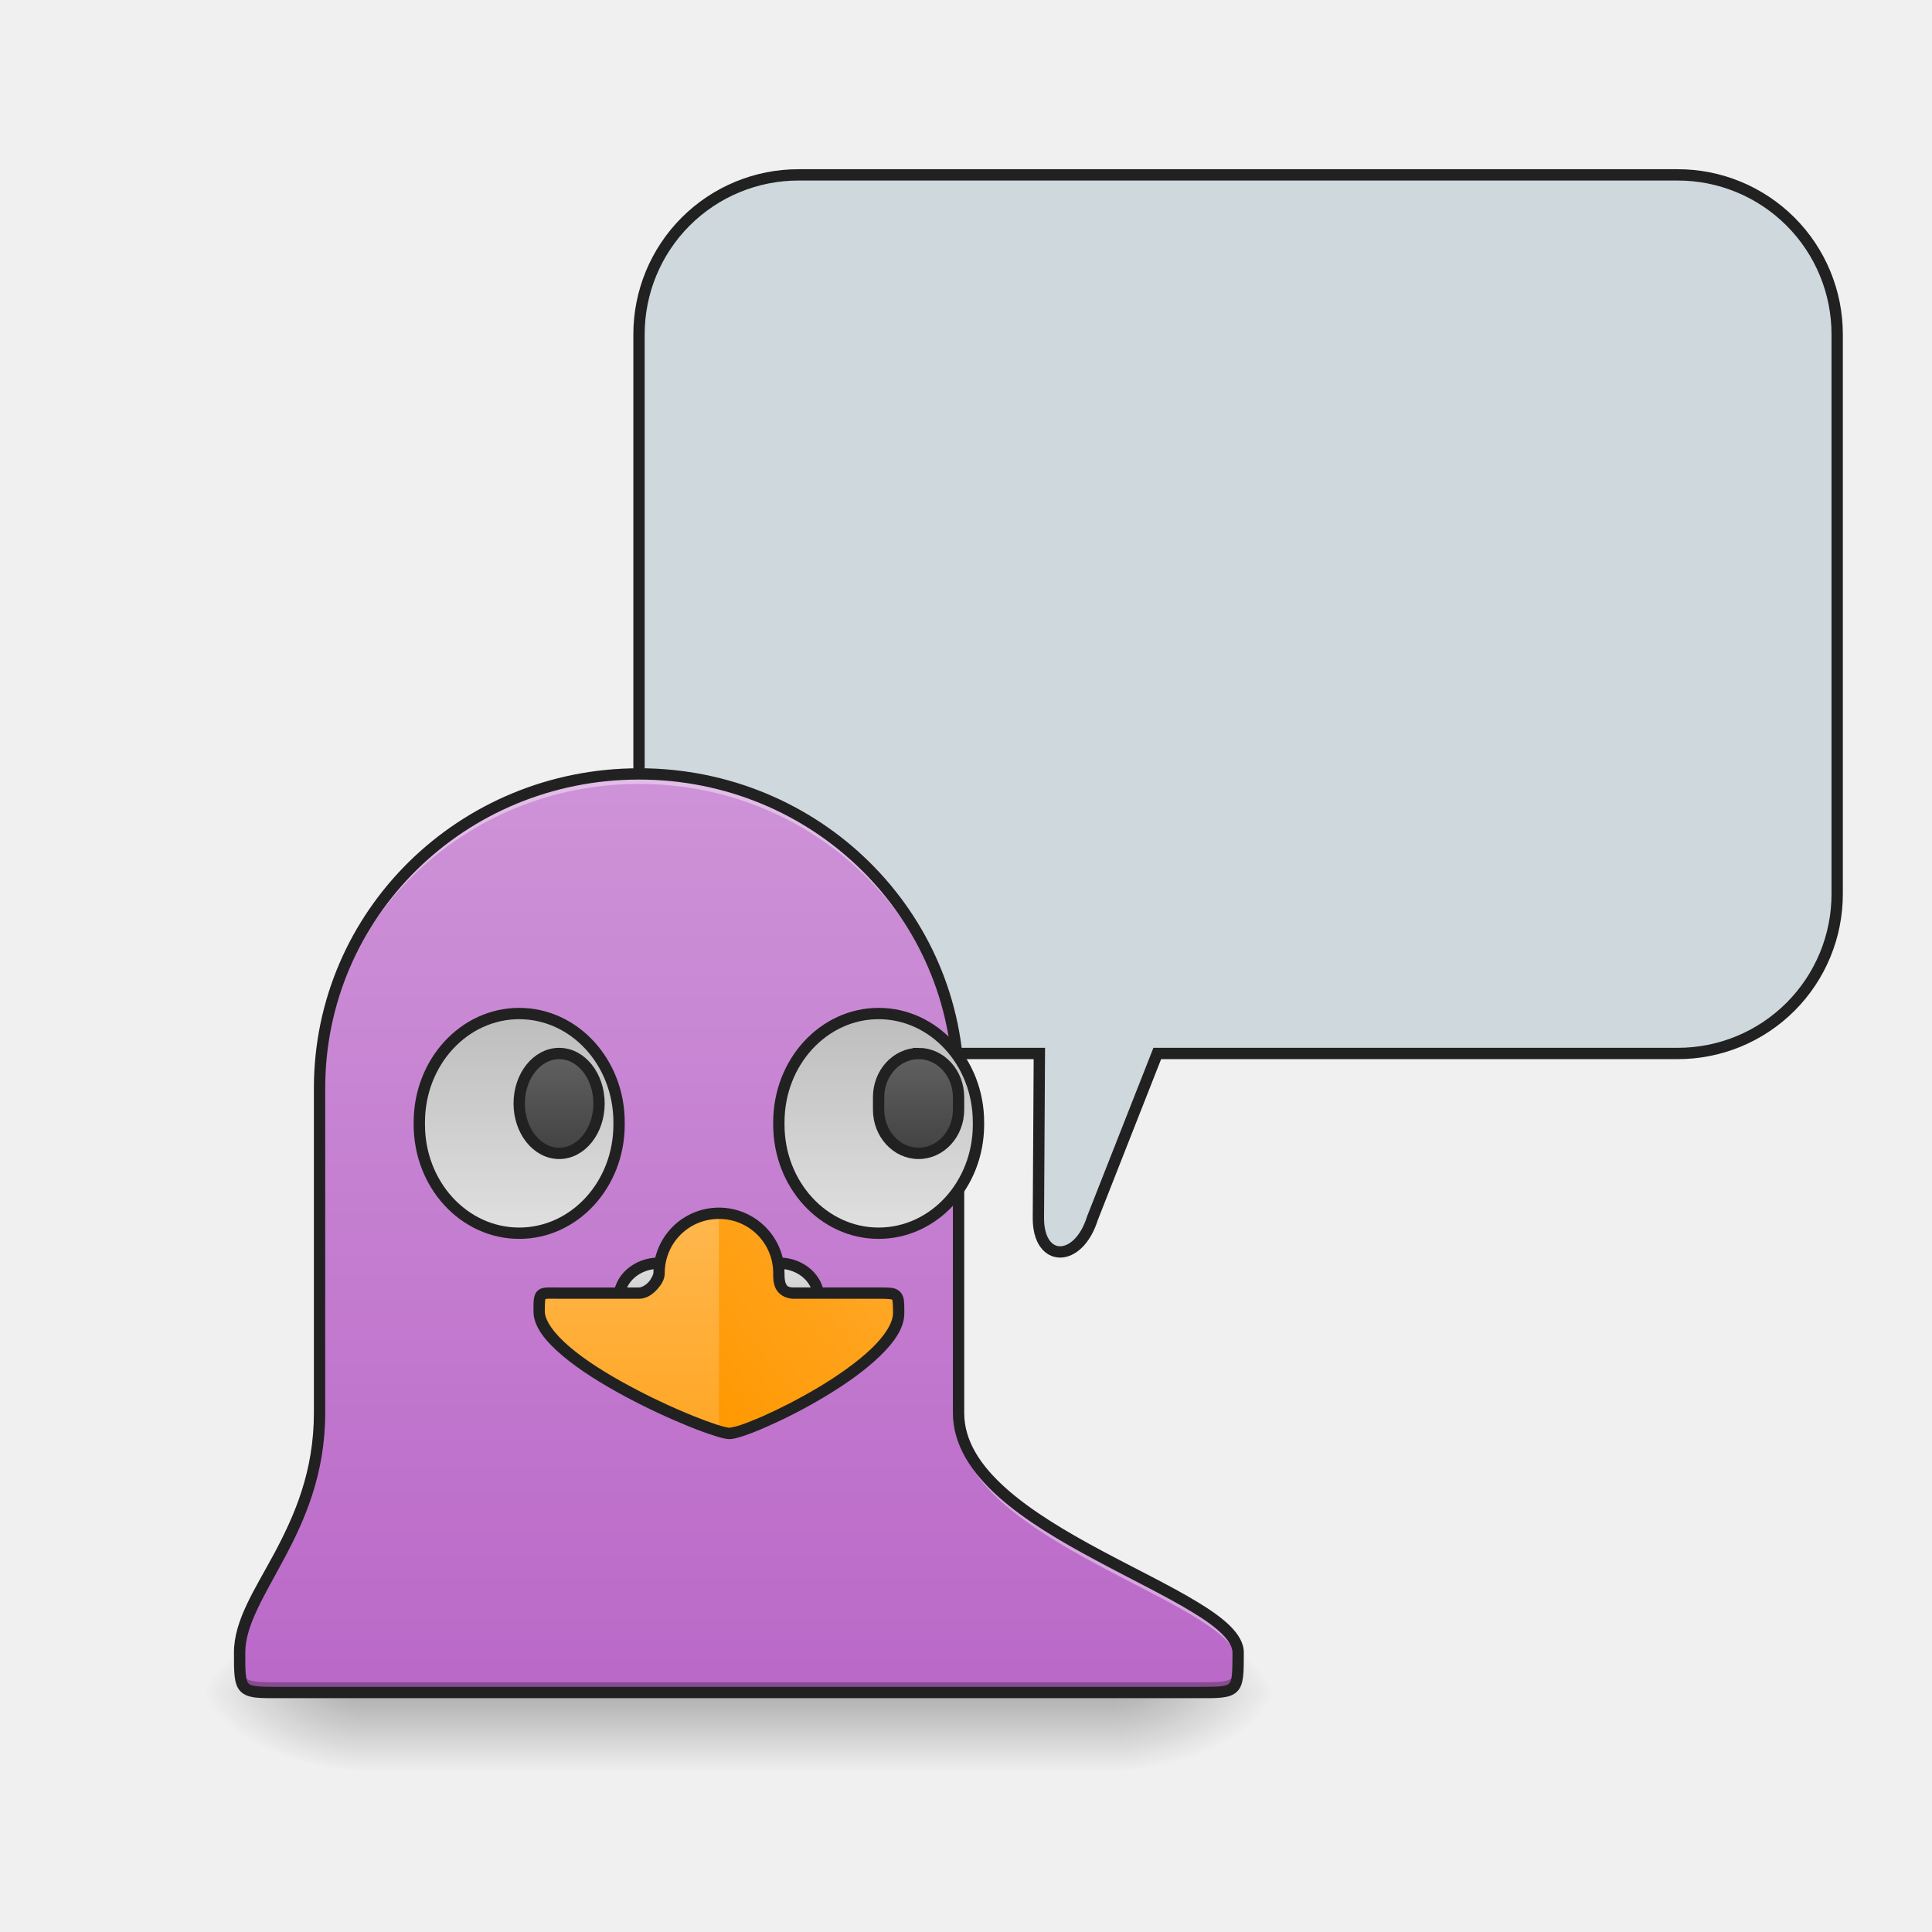
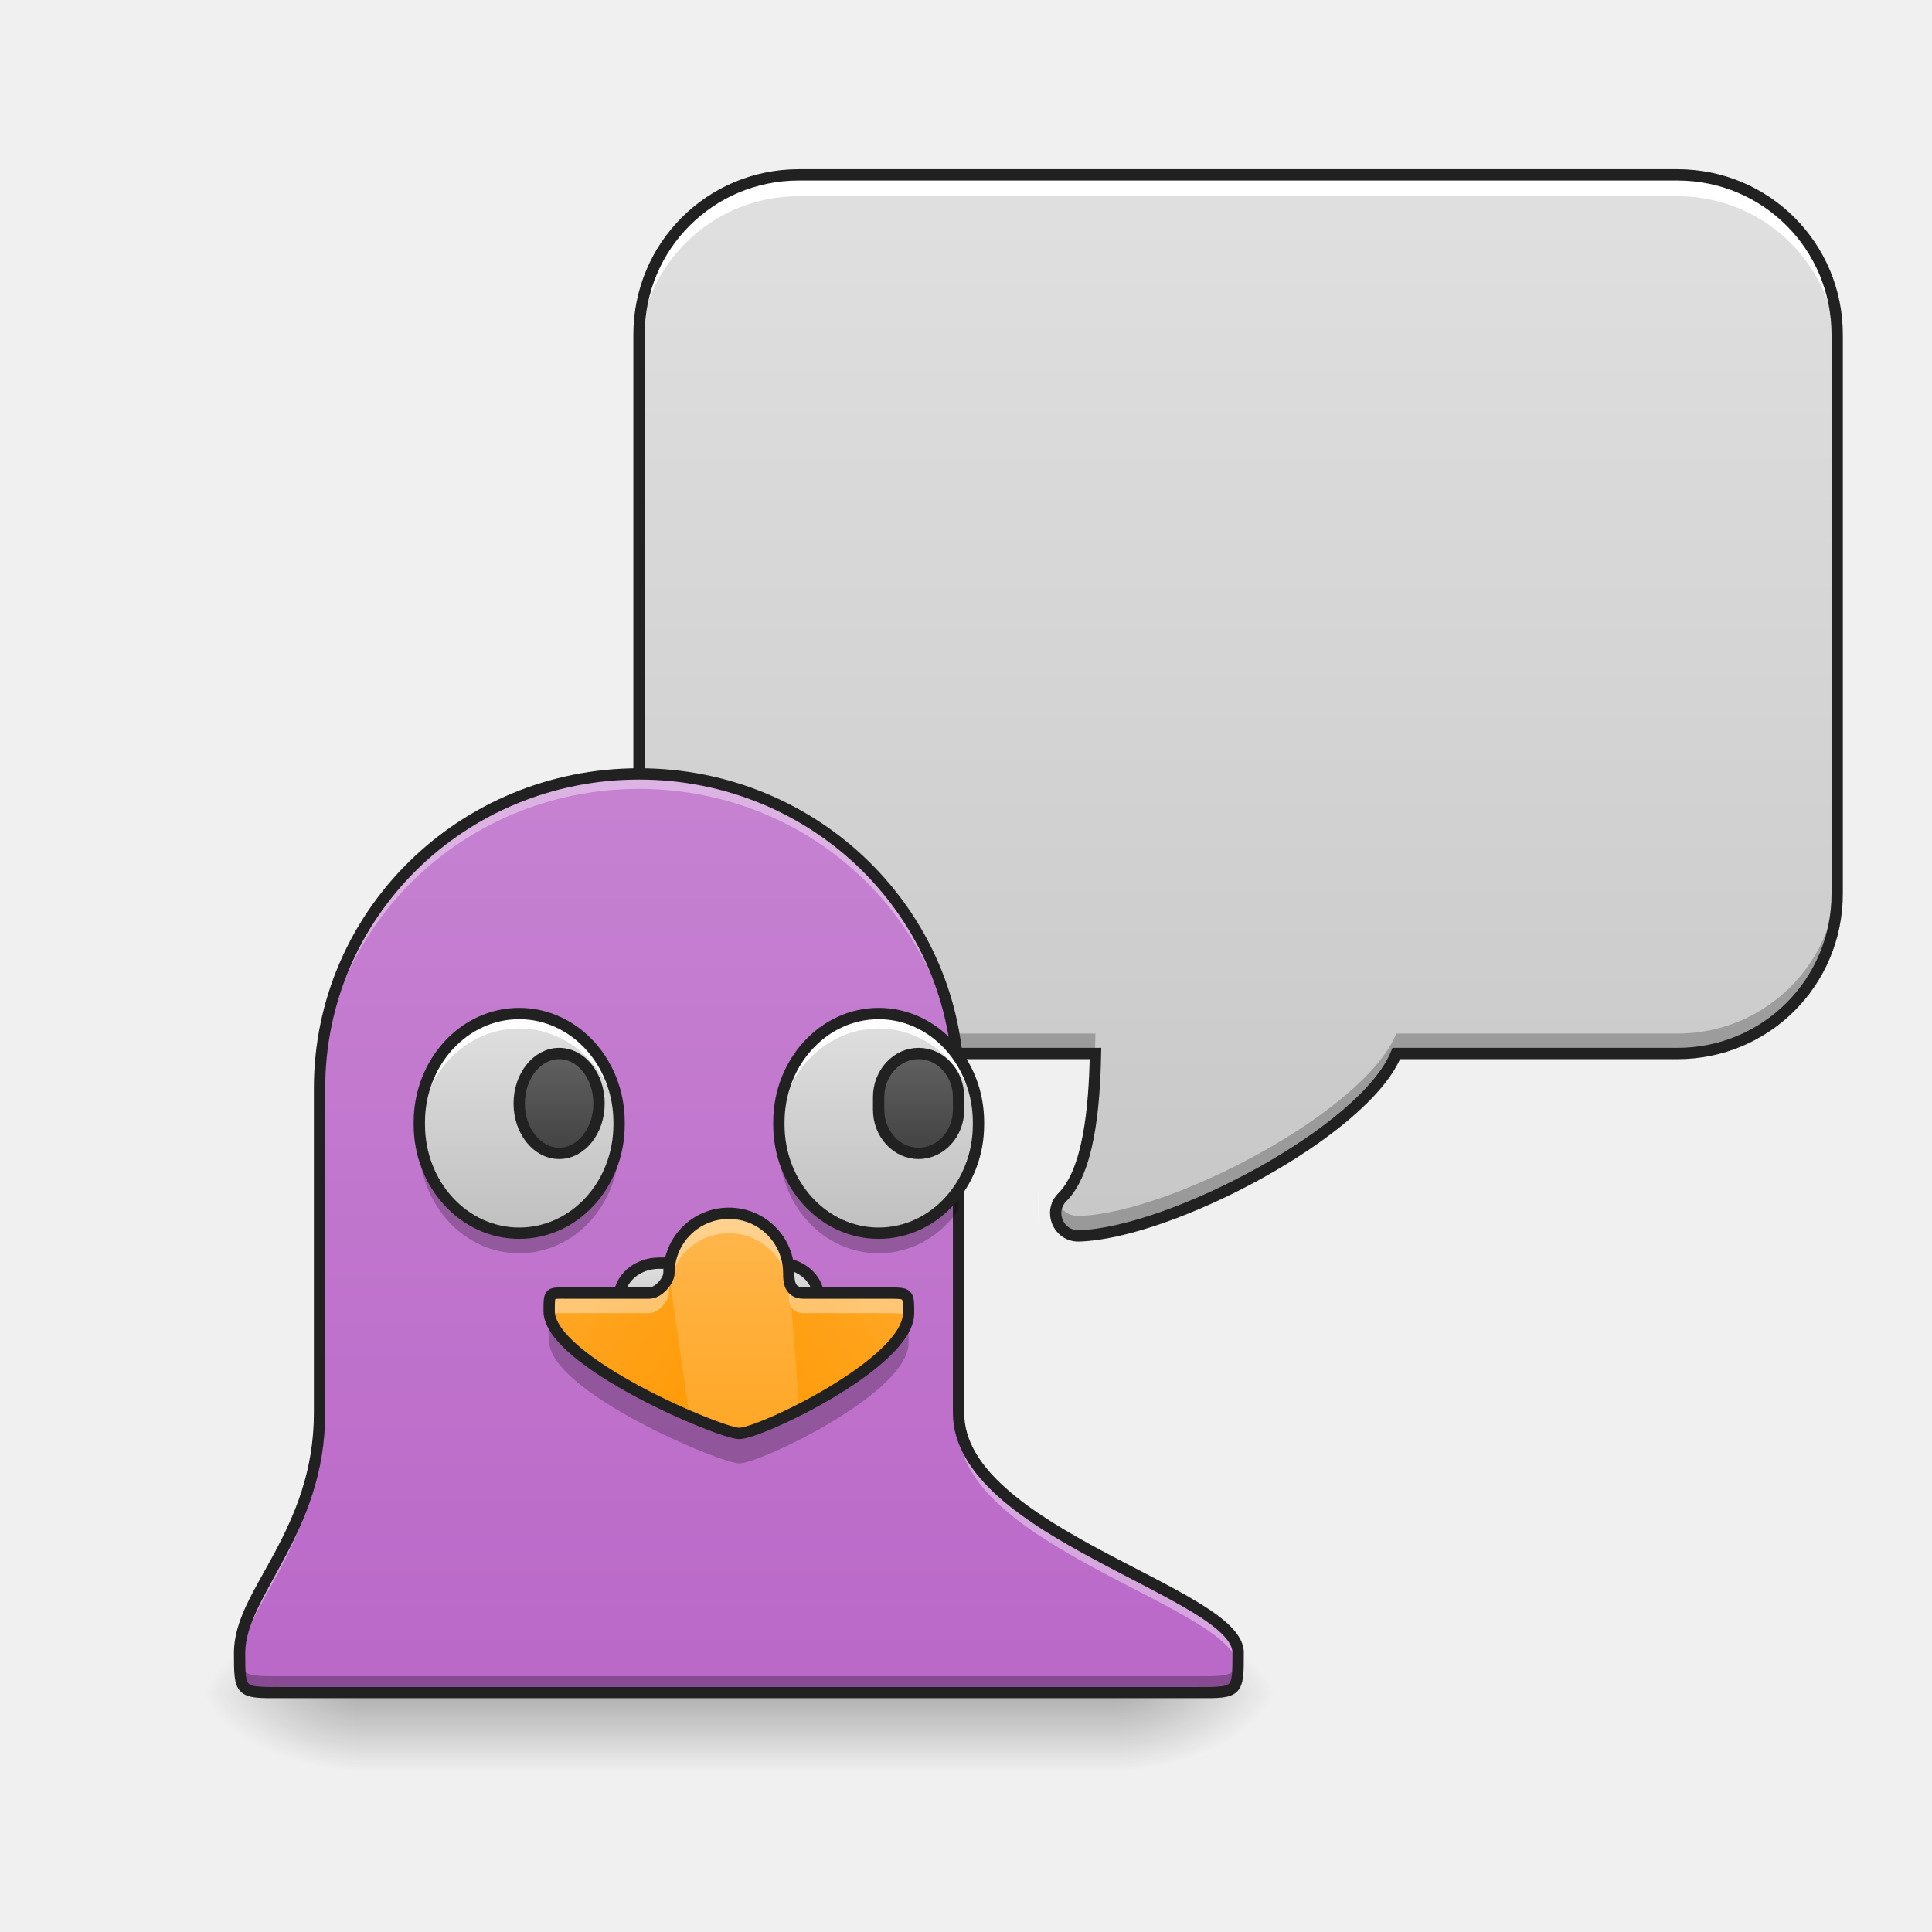
- <svg xmlns="http://www.w3.org/2000/svg" width="64pt" height="64pt" viewBox="0 0 64 64">
+ <svg xmlns="http://www.w3.org/2000/svg" width="64px" height="64px" viewBox="0 0 64 64" version="1.1">
  <defs>
-     <radialGradient id="a" gradientUnits="userSpaceOnUse" cx="450.909" cy="189.579" fx="450.909" fy="189.579" r="21.167" gradientTransform="matrix(0 -.15626 -.28128 0 89.708 127.19)">
-       <stop offset="0" stop-opacity=".314" />
-       <stop offset=".222" stop-opacity=".275" />
-       <stop offset="1" stop-opacity="0" />
+     <linearGradient id="linear0" gradientUnits="userSpaceOnUse" x1="1200" y1="1695.118" x2="1200" y2="175.118" gradientTransform="matrix(0.0330761,0,0,0.0330761,0,0)">
+       <stop offset="0" style="stop-color:rgb(74.118%,74.118%,74.118%);stop-opacity:1;" />
+       <stop offset="1" style="stop-color:rgb(87.843%,87.843%,87.843%);stop-opacity:1;" />
+     </linearGradient>
+     <radialGradient id="radial0" gradientUnits="userSpaceOnUse" cx="450.909" cy="189.579" fx="450.909" fy="189.579" r="21.167" gradientTransform="matrix(0.000000348341,-0.156265,-0.281277,-0.000000203077,89.70783,127.1907)">
+       <stop offset="0" style="stop-color:rgb(0%,0%,0%);stop-opacity:0.314;" />
+       <stop offset="0.222" style="stop-color:rgb(0%,0%,0%);stop-opacity:0.275;" />
+       <stop offset="1" style="stop-color:rgb(0%,0%,0%);stop-opacity:0;" />
    </radialGradient>
-     <radialGradient id="b" gradientUnits="userSpaceOnUse" cx="450.909" cy="189.579" fx="450.909" fy="189.579" r="21.167" gradientTransform="matrix(0 .15626 .28128 0 -40.755 -15.055)">
-       <stop offset="0" stop-opacity=".314" />
-       <stop offset=".222" stop-opacity=".275" />
-       <stop offset="1" stop-opacity="0" />
+     <radialGradient id="radial1" gradientUnits="userSpaceOnUse" cx="450.909" cy="189.579" fx="450.909" fy="189.579" r="21.167" gradientTransform="matrix(-0.000000348341,0.156265,0.281277,0.000000203077,-40.75523,-15.05496)">
+       <stop offset="0" style="stop-color:rgb(0%,0%,0%);stop-opacity:0.314;" />
+       <stop offset="0.222" style="stop-color:rgb(0%,0%,0%);stop-opacity:0.275;" />
+       <stop offset="1" style="stop-color:rgb(0%,0%,0%);stop-opacity:0;" />
    </radialGradient>
-     <radialGradient id="c" gradientUnits="userSpaceOnUse" cx="450.909" cy="189.579" fx="450.909" fy="189.579" r="21.167" gradientTransform="matrix(0 -.15626 .28128 0 -40.755 127.19)">
-       <stop offset="0" stop-opacity=".314" />
-       <stop offset=".222" stop-opacity=".275" />
-       <stop offset="1" stop-opacity="0" />
+     <radialGradient id="radial2" gradientUnits="userSpaceOnUse" cx="450.909" cy="189.579" fx="450.909" fy="189.579" r="21.167" gradientTransform="matrix(-0.000000348341,-0.156265,0.281277,-0.000000203077,-40.75523,127.1907)">
+       <stop offset="0" style="stop-color:rgb(0%,0%,0%);stop-opacity:0.314;" />
+       <stop offset="0.222" style="stop-color:rgb(0%,0%,0%);stop-opacity:0.275;" />
+       <stop offset="1" style="stop-color:rgb(0%,0%,0%);stop-opacity:0;" />
    </radialGradient>
-     <radialGradient id="d" gradientUnits="userSpaceOnUse" cx="450.909" cy="189.579" fx="450.909" fy="189.579" r="21.167" gradientTransform="matrix(0 .15626 -.28128 0 89.708 -15.055)">
-       <stop offset="0" stop-opacity=".314" />
-       <stop offset=".222" stop-opacity=".275" />
-       <stop offset="1" stop-opacity="0" />
+     <radialGradient id="radial3" gradientUnits="userSpaceOnUse" cx="450.909" cy="189.579" fx="450.909" fy="189.579" r="21.167" gradientTransform="matrix(0.000000348341,0.156265,-0.281277,0.000000203077,89.70782,-15.05496)">
+       <stop offset="0" style="stop-color:rgb(0%,0%,0%);stop-opacity:0.314;" />
+       <stop offset="0.222" style="stop-color:rgb(0%,0%,0%);stop-opacity:0.275;" />
+       <stop offset="1" style="stop-color:rgb(0%,0%,0%);stop-opacity:0;" />
    </radialGradient>
-     <linearGradient id="e" gradientUnits="userSpaceOnUse" x1="255.323" y1="233.5" x2="255.323" y2="254.667" gradientTransform="matrix(.07253 0 0 .12501 5.959 26.878)">
-       <stop offset="0" stop-opacity=".275" />
-       <stop offset="1" stop-opacity="0" />
+     <linearGradient id="linear1" gradientUnits="userSpaceOnUse" x1="255.323" y1="233.5" x2="255.323" y2="254.667" gradientTransform="matrix(0.072526,0,0,0.125012,5.958731,26.87757)">
+       <stop offset="0" style="stop-color:rgb(0%,0%,0%);stop-opacity:0.275;" />
+       <stop offset="1" style="stop-color:rgb(0%,0%,0%);stop-opacity:0;" />
    </linearGradient>
-     <linearGradient id="f" gradientUnits="userSpaceOnUse" x1="680" y1="1695.118" x2="680" y2="775.118" gradientTransform="scale(.03308)">
-       <stop offset="0" stop-color="#ba68c8" />
-       <stop offset="1" stop-color="#ce93d8" />
+     <linearGradient id="linear2" gradientUnits="userSpaceOnUse" x1="680" y1="1695.118" x2="680" y2="175.118" gradientTransform="matrix(0.0330761,0,0,0.0330761,0,0)">
+       <stop offset="0" style="stop-color:rgb(72.941%,40.784%,78.431%);stop-opacity:1;" />
+       <stop offset="1" style="stop-color:rgb(80.784%,57.647%,84.706%);stop-opacity:1;" />
    </linearGradient>
-     <linearGradient id="g" gradientUnits="userSpaceOnUse" x1="227.542" y1="53.583" x2="227.542" y2="111.792" gradientTransform="translate(5.292)">
-       <stop offset="0" stop-color="#bdbdbd" />
-       <stop offset="1" stop-color="#e0e0e0" />
+     <linearGradient id="linear3" gradientUnits="userSpaceOnUse" x1="216.958" y1="117.083" x2="216.958" y2="53.583" gradientTransform="matrix(0.125012,0,0,0.125012,0.661521,26.87757)">
+       <stop offset="0" style="stop-color:rgb(74.118%,74.118%,74.118%);stop-opacity:1;" />
+       <stop offset="1" style="stop-color:rgb(87.843%,87.843%,87.843%);stop-opacity:1;" />
    </linearGradient>
-     <linearGradient id="h" gradientUnits="userSpaceOnUse" x1="190.5" y1="138.25" x2="190.5" y2="119.729">
-       <stop offset="0" stop-color="#bdbdbd" />
-       <stop offset="1" stop-color="#e0e0e0" />
+     <linearGradient id="linear4" gradientUnits="userSpaceOnUse" x1="190.5" y1="138.25" x2="190.5" y2="119.729">
+       <stop offset="0" style="stop-color:rgb(74.118%,74.118%,74.118%);stop-opacity:1;" />
+       <stop offset="1" style="stop-color:rgb(87.843%,87.843%,87.843%);stop-opacity:1;" />
    </linearGradient>
-     <linearGradient id="i" gradientUnits="userSpaceOnUse" x1="700" y1="1435.118" x2="700" y2="1215.118" gradientTransform="matrix(.03308 0 0 .03308 .662 0)">
-       <stop offset="0" stop-color="#ffa726" />
-       <stop offset="1" stop-color="#ffb74d" />
+     <linearGradient id="linear5" gradientUnits="userSpaceOnUse" x1="700" y1="1435.118" x2="700" y2="1215.118" gradientTransform="matrix(0.0330761,0,0,0.0330761,0.992282,0)">
+       <stop offset="0" style="stop-color:rgb(100%,65.49%,14.902%);stop-opacity:1;" />
+       <stop offset="1" style="stop-color:rgb(100%,71.765%,30.196%);stop-opacity:1;" />
    </linearGradient>
-     <linearGradient id="j" gradientUnits="userSpaceOnUse" x1="142.875" y1="53.583" x2="142.875" y2="111.792" gradientTransform="translate(-5.292)">
-       <stop offset="0" stop-color="#bdbdbd" />
-       <stop offset="1" stop-color="#e0e0e0" />
+     <linearGradient id="linear6" gradientUnits="userSpaceOnUse" x1="700" y1="1435.118" x2="880" y2="1295.118" gradientTransform="matrix(-0.0330761,0,0,0.0330761,47.29879,0)">
+       <stop offset="0" style="stop-color:rgb(100%,59.608%,0%);stop-opacity:1;" />
+       <stop offset="1" style="stop-color:rgb(100%,65.49%,14.902%);stop-opacity:1;" />
    </linearGradient>
-     <linearGradient id="k" gradientUnits="userSpaceOnUse" x1="148.167" y1="90.625" x2="148.167" y2="64.167">
-       <stop offset="0" stop-color="#424242" />
-       <stop offset="1" stop-color="#616161" />
+     <linearGradient id="linear7" gradientUnits="userSpaceOnUse" x1="132.292" y1="117.083" x2="132.292" y2="53.583" gradientTransform="matrix(0.125012,0,0,0.125012,-0.661522,26.87757)">
+       <stop offset="0" style="stop-color:rgb(74.118%,74.118%,74.118%);stop-opacity:1;" />
+       <stop offset="1" style="stop-color:rgb(87.843%,87.843%,87.843%);stop-opacity:1;" />
    </linearGradient>
-     <linearGradient id="l" gradientUnits="userSpaceOnUse" x1="243.417" y1="90.625" x2="243.417" y2="64.167">
-       <stop offset="0" stop-color="#424242" />
-       <stop offset="1" stop-color="#616161" />
+     <linearGradient id="linear8" gradientUnits="userSpaceOnUse" x1="148.167" y1="90.625" x2="148.167" y2="64.167">
+       <stop offset="0" style="stop-color:rgb(25.882%,25.882%,25.882%);stop-opacity:1;" />
+       <stop offset="1" style="stop-color:rgb(38.039%,38.039%,38.039%);stop-opacity:1;" />
    </linearGradient>
-     <linearGradient id="m" gradientUnits="userSpaceOnUse" x1="700" y1="1435.118" x2="880" y2="1295.118" gradientTransform="matrix(.03308 0 0 .03308 .662 0)">
-       <stop offset="0" stop-color="#ff9800" />
-       <stop offset="1" stop-color="#ffa726" />
+     <linearGradient id="linear9" gradientUnits="userSpaceOnUse" x1="243.417" y1="90.625" x2="243.417" y2="64.167">
+       <stop offset="0" style="stop-color:rgb(25.882%,25.882%,25.882%);stop-opacity:1;" />
+       <stop offset="1" style="stop-color:rgb(38.039%,38.039%,38.039%);stop-opacity:1;" />
+     </linearGradient>
+     <linearGradient id="linear10" gradientUnits="userSpaceOnUse" x1="700" y1="1435.118" x2="880" y2="1295.118" gradientTransform="matrix(0.0330761,0,0,0.0330761,0.992282,0)">
+       <stop offset="0" style="stop-color:rgb(100%,59.608%,0%);stop-opacity:1;" />
+       <stop offset="1" style="stop-color:rgb(100%,65.49%,14.902%);stop-opacity:1;" />
    </linearGradient>
  </defs>
-   <path d="M37.047 56.066h5.289v-2.644h-5.29zm0 0" fill="url(#a)" />
-   <path d="M11.906 56.066H6.613v2.649h5.293zm0 0" fill="url(#b)" />
-   <path d="M11.906 56.066H6.613v-2.644h5.293zm0 0" fill="url(#c)" />
-   <path d="M37.047 56.066h5.289v2.649h-5.29zm0 0" fill="url(#d)" />
-   <path d="M11.906 55.406h25.14v3.309h-25.14zm0 0" fill="url(#e)" />
-   <path d="M26.461 5.793a5.28 5.28 0 0 0-5.293 5.293v18.52a5.28 5.28 0 0 0 5.293 5.292h7.969l-.032 5.458c0 1.488 1.325 1.488 1.79 0l2.148-5.458h17.23a5.28 5.28 0 0 0 5.293-5.293v-18.52a5.28 5.28 0 0 0-5.293-5.292zm0 0" fill="#cfd8dc" stroke-width=".375" stroke-linecap="round" stroke="#212121" />
-   <path d="M21.168 25.637c-5.863 0-10.582 4.644-10.582 10.41v10.758c0 3.972-2.649 5.957-2.649 7.941 0 1.32 0 1.32 1.325 1.32h30.43c1.324 0 1.324 0 1.324-1.32 0-1.984-9.262-3.969-9.262-7.941V36.047c0-5.766-4.723-10.41-10.586-10.41zm0 0" fill="url(#f)" />
-   <path d="M7.938 54.695v.051c0 1.32 0 1.32 1.324 1.32h30.43c1.324 0 1.324 0 1.324-1.32 0-.012 0-.023-.004-.035-.008 1.012-.11 1.016-1.32 1.016H9.261c-1.215 0-1.317-.004-1.325-1.032zm0 0" fill-opacity=".275" />
-   <path d="M21.168 25.637c-5.863 0-10.582 4.644-10.582 10.41v.332c0-5.766 4.719-10.41 10.582-10.41s10.586 4.644 10.586 10.41v-.332c0-5.766-4.723-10.41-10.586-10.41zM10.586 46.805c0 3.972-2.649 5.957-2.649 7.941v.285c.04-1.968 2.649-3.953 2.649-7.894zm21.168 0v.332c0 3.949 9.168 5.933 9.258 7.91.004-.094.004-.192.004-.3 0-1.985-9.262-3.97-9.262-7.942zm0 0" fill="#fff" fill-opacity=".392" />
-   <path d="M21.168 25.45c-5.961 0-10.77 4.73-10.77 10.597v10.758c0 1.945-.644 3.394-1.3 4.629-.66 1.23-1.348 2.234-1.348 3.312 0 .328 0 .578.023.785.024.203.07.375.2.504.125.125.297.176.504.2.203.023.453.019.785.019h30.43c.331 0 .581.004.785-.02.203-.023.378-.074.503-.199.13-.129.176-.3.2-.504.023-.207.023-.457.023-.785 0-.324-.183-.613-.453-.883-.273-.27-.645-.531-1.086-.797-.879-.535-2.039-1.093-3.191-1.71-1.153-.618-2.301-1.297-3.149-2.055-.847-.754-1.383-1.574-1.383-2.496V36.047c0-5.867-4.808-10.598-10.773-10.598zm0 .374c5.766 0 10.398 4.559 10.398 10.223v10.758c0 1.066.622 1.984 1.508 2.777.89.793 2.059 1.48 3.223 2.102 1.16.625 2.316 1.183 3.172 1.703.43.258.781.508 1.015.742.235.234.344.441.344.617 0 .328-.004.574-.02.742-.019.168-.054.242-.093.282-.035.039-.113.074-.281.09-.168.019-.41.019-.743.019H9.261c-.331 0-.577 0-.745-.02-.168-.015-.243-.05-.282-.09-.035-.039-.07-.113-.09-.28-.019-.169-.019-.415-.019-.743 0-.91.637-1.887 1.3-3.137.669-1.25 1.348-2.777 1.348-4.804V36.047c0-5.664 4.63-10.223 10.395-10.223zm0 0" fill="#212121" />
-   <path d="M232.822 53.568c14.623 0 26.466 12.905 26.466 28.81v.625c0 15.905-11.843 28.778-26.466 28.778-14.593 0-26.435-12.873-26.435-28.778v-.625c0-15.905 11.842-28.81 26.435-28.81zm0 0" transform="translate(0 26.878) scale(.12501)" fill="url(#g)" stroke-width="3" stroke-linecap="round" stroke="#212121" />
-   <path d="M174.64 119.718h31.747c5.843 0 10.561 4.156 10.561 9.28 0 5.094-4.718 9.25-10.561 9.25H174.64c-5.875 0-10.593-4.156-10.593-9.25 0-5.124 4.718-9.28 10.593-9.28zm0 0" transform="translate(0 26.878) scale(.12501)" fill="url(#h)" stroke-width="3" stroke-linecap="round" stroke="#212121" />
-   <path d="M23.816 40.191a1.98 1.98 0 0 0-1.984 1.985c0 .23-.332.66-.664.66h-2.645c-.664 0-.664-.063-.664.598 0 1.652 5.625 4.035 6.297 4.05.657.016 5.614-2.332 5.614-3.984 0-.664 0-.664-.665-.664h-2.808c-.496 0-.496-.43-.496-.66a1.982 1.982 0 0 0-1.985-1.985zm0 0" fill="url(#i)" />
-   <path d="M137.58 53.568c14.624 0 26.467 12.905 26.467 28.81v.625c0 15.905-11.843 28.778-26.466 28.778-14.624 0-26.467-12.873-26.467-28.778v-.625c0-15.905 11.843-28.81 26.467-28.81zm0 0" transform="translate(0 26.878) scale(.12501)" fill="url(#j)" stroke-width="3" stroke-linecap="round" stroke="#212121" />
-   <path d="M148.173 64.16c5.844 0 10.562 5.938 10.562 13.25 0 7.28-4.718 13.217-10.562 13.217-5.843 0-10.592-5.937-10.592-13.217 0-7.312 4.75-13.25 10.592-13.25zm0 0" transform="translate(0 26.878) scale(.12501)" fill="url(#k)" stroke-width="3" stroke-linecap="round" stroke="#212121" />
-   <path d="M243.414 64.16c5.843 0 10.593 5.188 10.593 11.562v3.344c0 6.374-4.75 11.561-10.593 11.561s-10.592-5.187-10.592-11.561v-3.344c0-6.374 4.75-11.561 10.592-11.561zm0 0" transform="translate(0 26.878) scale(.12501)" fill="url(#l)" stroke-width="3" stroke-linecap="round" stroke="#212121" />
-   <path d="M23.816 40.191v7.22c.153.046.274.07.34.073.657.016 5.614-2.332 5.614-3.984 0-.664 0-.664-.665-.664h-2.808c-.496 0-.496-.43-.496-.66a1.982 1.982 0 0 0-1.985-1.985zm0 0" fill="url(#m)" />
-   <path d="M23.816 40.004a2.17 2.17 0 0 0-2.171 2.172c0 .027-.06.18-.16.293-.102.11-.231.18-.317.18h-2.645c-.164 0-.285-.004-.39 0-.106.007-.211.015-.305.093-.098.074-.129.192-.144.297-.012.106-.012.23-.012.395 0 .52.402 1 .957 1.472.555.469 1.285.926 2.039 1.332.75.407 1.523.758 2.148 1.012.317.129.594.23.82.3.223.075.38.118.516.122.141.004.285-.043.493-.11.207-.07.457-.167.738-.292.566-.247 1.254-.59 1.922-.993.668-.398 1.316-.851 1.808-1.32.492-.469.844-.95.844-1.457 0-.168 0-.293-.012-.402a.487.487 0 0 0-.129-.309.477.477 0 0 0-.304-.129c-.114-.012-.239-.012-.407-.012h-2.808c-.195 0-.227-.046-.266-.132-.039-.082-.043-.223-.043-.34 0-1.2-.972-2.172-2.172-2.172zm0 .375a1.79 1.79 0 0 1 1.797 1.797c0 .117-.008.308.078.496.086.187.301.351.606.351h2.808c.168 0 .29.004.364.012.074.008.086.02.086.016-.004 0 .008.011.015.086.008.074.012.195.012.363 0 .32-.27.75-.727 1.184-.46.437-1.09.882-1.742 1.273-.656.39-1.328.73-1.879.973-.273.117-.52.215-.707.277a2.01 2.01 0 0 1-.367.09c-.031 0-.2-.035-.41-.102a13.52 13.52 0 0 1-.793-.293 21.475 21.475 0 0 1-2.113-.996c-.735-.394-1.453-.843-1.973-1.289-.52-.441-.824-.875-.824-1.183 0-.164.004-.286.012-.352.007-.066.015-.059.003-.047-.011.008.008-.008.086-.012.082-.003.207 0 .375 0h2.645c.246 0 .445-.14.594-.304.148-.16.258-.336.258-.543 0-1 .796-1.797 1.796-1.797zm0 0" fill="#212121" />
+   <g id="surface1">
+     <path style=" stroke:none;fill-rule:nonzero;fill:url(#linear0);" d="M 26.461 5.793 C 23.527 5.793 21.168 8.152 21.168 11.086 L 21.168 29.605 C 21.168 32.539 23.527 34.898 26.461 34.898 L 36.289 34.898 C 36.254 36.742 36.055 38.797 35.191 39.66 C 34.719 40.133 35.055 40.941 35.723 40.941 C 38.777 40.859 45.223 37.465 46.254 34.898 L 55.566 34.898 C 58.5 34.898 60.859 32.539 60.859 29.605 L 60.859 11.086 C 60.859 8.152 58.5 5.793 55.566 5.793 Z M 26.461 5.793 " />
+     <path style=" stroke:none;fill-rule:nonzero;fill:rgb(100%,100%,100%);fill-opacity:1;" d="M 26.461 5.793 C 23.527 5.793 21.168 8.152 21.168 11.086 L 21.168 11.789 C 21.168 8.859 23.527 6.5 26.461 6.5 L 55.566 6.5 C 58.5 6.5 60.859 8.859 60.859 11.789 L 60.859 11.086 C 60.859 8.152 58.5 5.793 55.566 5.793 Z M 34.426 35.848 L 34.398 40.355 C 34.398 40.398 34.402 40.438 34.402 40.477 L 34.426 36.555 L 34.43 35.848 Z M 34.426 35.848 " />
+     <path style=" stroke:none;fill-rule:nonzero;fill:rgb(0%,0%,0%);fill-opacity:0.235;" d="M 21.168 28.945 L 21.168 29.605 C 21.168 32.539 23.527 34.898 26.461 34.898 L 36.27 34.898 C 36.277 34.676 36.285 34.457 36.289 34.238 L 26.461 34.238 C 23.527 34.238 21.168 31.879 21.168 28.945 Z M 60.859 28.945 C 60.859 31.879 58.5 34.238 55.566 34.238 L 46.254 34.238 C 45.223 36.805 38.777 40.199 35.723 40.281 C 35.406 40.281 35.164 40.098 35.047 39.859 C 34.812 40.328 35.141 40.941 35.723 40.941 C 38.777 40.859 45.223 37.465 46.254 34.898 L 55.566 34.898 C 58.5 34.898 60.859 32.539 60.859 29.605 Z M 60.859 28.945 " />
+     <path style="fill:none;stroke-width:11.339;stroke-linecap:round;stroke-linejoin:miter;stroke:rgb(12.941%,12.941%,12.941%);stroke-opacity:1;stroke-miterlimit:4;" d="M 800.002 175.141 C 711.31 175.141 639.978 246.473 639.978 335.165 L 639.978 895.072 C 639.978 983.764 711.31 1055.096 800.002 1055.096 L 1097.139 1055.096 C 1096.076 1110.839 1090.053 1172.959 1063.954 1199.059 C 1049.664 1213.349 1059.82 1237.795 1080.015 1237.795 C 1172.368 1235.315 1367.232 1132.687 1398.41 1055.096 L 1679.958 1055.096 C 1768.65 1055.096 1839.982 983.764 1839.982 895.072 L 1839.982 335.165 C 1839.982 246.473 1768.65 175.141 1679.958 175.141 Z M 800.002 175.141 " transform="matrix(0.0330761,0,0,0.0330761,0,0)" />
+     <path style=" stroke:none;fill-rule:nonzero;fill:url(#radial0);" d="M 37.047 56.066 L 42.336 56.066 L 42.336 53.422 L 37.047 53.422 Z M 37.047 56.066 " />
+     <path style=" stroke:none;fill-rule:nonzero;fill:url(#radial1);" d="M 11.906 56.066 L 6.613 56.066 L 6.613 58.715 L 11.906 58.715 Z M 11.906 56.066 " />
+     <path style=" stroke:none;fill-rule:nonzero;fill:url(#radial2);" d="M 11.906 56.066 L 6.613 56.066 L 6.613 53.422 L 11.906 53.422 Z M 11.906 56.066 " />
+     <path style=" stroke:none;fill-rule:nonzero;fill:url(#radial3);" d="M 37.047 56.066 L 42.336 56.066 L 42.336 58.715 L 37.047 58.715 Z M 37.047 56.066 " />
+     <path style=" stroke:none;fill-rule:nonzero;fill:url(#linear1);" d="M 11.906 55.406 L 37.047 55.406 L 37.047 58.715 L 11.906 58.715 Z M 11.906 55.406 " />
+     <path style=" stroke:none;fill-rule:nonzero;fill:url(#linear2);" d="M 21.168 25.637 C 15.305 25.637 10.586 30.281 10.586 36.047 L 10.586 46.805 C 10.586 50.777 7.938 52.762 7.938 54.746 C 7.938 56.066 7.938 56.066 9.262 56.066 L 39.691 56.066 C 41.016 56.066 41.016 56.066 41.016 54.746 C 41.016 52.762 31.754 50.777 31.754 46.805 L 31.754 36.047 C 31.754 30.281 27.031 25.637 21.168 25.637 Z M 21.168 25.637 " />
+     <path style=" stroke:none;fill-rule:nonzero;fill:rgb(0%,0%,0%);fill-opacity:0.275;" d="M 7.938 54.5 C 7.938 54.516 7.938 54.531 7.938 54.547 C 7.938 55.871 7.938 55.871 9.262 55.871 L 39.691 55.871 C 41.016 55.871 41.016 55.871 41.016 54.547 C 41.016 54.535 41.016 54.523 41.012 54.516 C 41.004 55.523 40.902 55.527 39.691 55.527 L 9.262 55.527 C 8.047 55.527 7.945 55.523 7.938 54.5 Z M 7.938 54.5 " />
+     <path style=" stroke:none;fill-rule:nonzero;fill:rgb(100%,100%,100%);fill-opacity:0.392;" d="M 21.168 25.805 C 15.305 25.805 10.586 30.445 10.586 36.215 L 10.586 36.543 C 10.586 30.777 15.305 26.133 21.168 26.133 C 27.031 26.133 31.754 30.777 31.754 36.543 L 31.754 36.215 C 31.754 30.445 27.031 25.805 21.168 25.805 Z M 10.586 46.973 C 10.586 50.941 7.938 52.926 7.938 54.91 C 7.938 55.016 7.938 55.109 7.938 55.195 C 7.977 53.227 10.586 51.242 10.586 47.301 Z M 31.754 46.973 L 31.754 47.301 C 31.754 51.25 40.922 53.238 41.012 55.211 C 41.016 55.117 41.016 55.02 41.016 54.91 C 41.016 52.926 31.754 50.941 31.754 46.973 Z M 31.754 46.973 " />
+     <path style=" stroke:none;fill-rule:nonzero;fill:rgb(12.941%,12.941%,12.941%);fill-opacity:1;" d="M 21.168 25.449 C 15.207 25.449 10.398 30.18 10.398 36.047 L 10.398 46.805 C 10.398 48.75 9.754 50.199 9.098 51.434 C 8.438 52.664 7.75 53.668 7.75 54.746 C 7.75 55.074 7.75 55.324 7.773 55.531 C 7.797 55.734 7.844 55.906 7.973 56.035 C 8.098 56.16 8.27 56.211 8.477 56.234 C 8.68 56.258 8.93 56.254 9.262 56.254 L 39.691 56.254 C 40.023 56.254 40.273 56.258 40.477 56.234 C 40.68 56.211 40.855 56.16 40.98 56.035 C 41.109 55.906 41.156 55.734 41.18 55.531 C 41.203 55.324 41.203 55.074 41.203 54.746 C 41.203 54.422 41.02 54.133 40.75 53.863 C 40.477 53.594 40.105 53.332 39.664 53.066 C 38.785 52.531 37.625 51.973 36.473 51.355 C 35.32 50.738 34.172 50.059 33.324 49.301 C 32.477 48.547 31.941 47.727 31.941 46.805 L 31.941 36.047 C 31.941 30.18 27.133 25.449 21.168 25.449 Z M 21.168 25.824 C 26.934 25.824 31.566 30.383 31.566 36.047 L 31.566 46.805 C 31.566 47.871 32.188 48.789 33.074 49.582 C 33.965 50.375 35.133 51.062 36.297 51.684 C 37.457 52.309 38.613 52.867 39.469 53.387 C 39.898 53.645 40.25 53.895 40.484 54.129 C 40.719 54.363 40.828 54.57 40.828 54.746 C 40.828 55.074 40.824 55.32 40.809 55.488 C 40.789 55.656 40.754 55.73 40.715 55.77 C 40.68 55.809 40.602 55.844 40.434 55.859 C 40.266 55.879 40.023 55.879 39.691 55.879 L 9.262 55.879 C 8.93 55.879 8.684 55.879 8.516 55.859 C 8.348 55.844 8.273 55.809 8.234 55.77 C 8.199 55.73 8.164 55.656 8.145 55.488 C 8.125 55.32 8.125 55.074 8.125 54.746 C 8.125 53.836 8.762 52.859 9.426 51.609 C 10.094 50.359 10.773 48.832 10.773 46.805 L 10.773 36.047 C 10.773 30.383 15.402 25.824 21.168 25.824 Z M 21.168 25.824 " />
+     <path style=" stroke:none;fill-rule:nonzero;fill:url(#linear3);" d="M 29.105 33.574 C 30.934 33.574 32.414 35.188 32.414 37.176 L 32.414 37.254 C 32.414 39.242 30.934 40.852 29.105 40.852 C 27.281 40.852 25.801 39.242 25.801 37.254 L 25.801 37.176 C 25.801 35.188 27.281 33.574 29.105 33.574 Z M 29.105 33.574 " />
+     <path style="fill-rule:nonzero;fill:url(#linear4);stroke-width:3;stroke-linecap:round;stroke-linejoin:miter;stroke:rgb(12.941%,12.941%,12.941%);stroke-opacity:1;stroke-miterlimit:4;" d="M 174.64 119.718 L 206.387 119.718 C 212.23 119.718 216.948 123.874 216.948 128.998 C 216.948 134.092 212.23 138.248 206.387 138.248 L 174.64 138.248 C 168.765 138.248 164.047 134.092 164.047 128.998 C 164.047 123.874 168.765 119.718 174.64 119.718 Z M 174.64 119.718 " transform="matrix(0.125012,0,0,0.125012,0,26.87757)" />
+     <path style=" stroke:none;fill-rule:nonzero;fill:url(#linear5);" d="M 24.145 40.191 C 23.047 40.191 22.16 41.078 22.16 42.176 C 22.16 42.406 21.832 42.836 21.5 42.836 L 18.852 42.836 C 18.191 42.836 18.191 42.773 18.191 43.434 C 18.191 45.086 23.816 47.469 24.484 47.484 C 25.145 47.5 30.098 45.152 30.098 43.5 C 30.098 42.836 30.098 42.836 29.438 42.836 L 26.625 42.836 C 26.129 42.836 26.129 42.406 26.129 42.176 C 26.129 41.078 25.246 40.191 24.145 40.191 Z M 24.145 40.191 " />
+     <path style=" stroke:none;fill-rule:nonzero;fill:url(#linear6);" d="M 22.16 42.176 L 22.824 46.805 C 21.148 46.004 18.191 44.625 18.191 43.5 C 18.191 42.836 18.191 42.836 18.852 42.836 L 21.664 42.836 C 22.16 42.836 22.16 42.406 22.16 42.176 Z M 22.16 42.176 " />
+     <path style=" stroke:none;fill-rule:nonzero;fill:url(#linear7);" d="M 17.199 33.574 C 19.027 33.574 20.508 35.188 20.508 37.176 L 20.508 37.254 C 20.508 39.242 19.027 40.852 17.199 40.852 C 15.371 40.852 13.891 39.242 13.891 37.254 L 13.891 37.176 C 13.891 35.188 15.371 33.574 17.199 33.574 Z M 17.199 33.574 " />
+     <path style="fill-rule:nonzero;fill:url(#linear8);stroke-width:3;stroke-linecap:round;stroke-linejoin:miter;stroke:rgb(12.941%,12.941%,12.941%);stroke-opacity:1;stroke-miterlimit:4;" d="M 148.173 64.161 C 154.017 64.161 158.735 70.098 158.735 77.41 C 158.735 84.69 154.017 90.627 148.173 90.627 C 142.33 90.627 137.581 84.69 137.581 77.41 C 137.581 70.098 142.33 64.161 148.173 64.161 Z M 148.173 64.161 " transform="matrix(0.125012,0,0,0.125012,0,26.87757)" />
+     <path style="fill-rule:nonzero;fill:url(#linear9);stroke-width:3;stroke-linecap:round;stroke-linejoin:miter;stroke:rgb(12.941%,12.941%,12.941%);stroke-opacity:1;stroke-miterlimit:4;" d="M 243.414 64.161 C 249.257 64.161 254.007 69.348 254.007 75.722 L 254.007 79.066 C 254.007 85.44 249.257 90.627 243.414 90.627 C 237.571 90.627 232.822 85.44 232.822 79.066 L 232.822 75.722 C 232.822 69.348 237.571 64.161 243.414 64.161 Z M 243.414 64.161 " transform="matrix(0.125012,0,0,0.125012,0,26.87757)" />
+     <path style=" stroke:none;fill-rule:nonzero;fill:url(#linear10);" d="M 26.129 42.176 L 26.461 46.477 C 28.133 45.672 30.098 44.625 30.098 43.5 C 30.098 42.836 30.098 42.836 29.438 42.836 L 26.625 42.836 C 26.129 42.836 26.129 42.406 26.129 42.176 Z M 26.129 42.176 " />
+     <path style=" stroke:none;fill-rule:nonzero;fill:rgb(99.216%,99.216%,99.216%);fill-opacity:1;" d="M 29.105 33.574 C 27.273 33.574 25.801 35.18 25.801 37.176 L 25.801 37.254 C 25.801 37.324 25.801 37.395 25.805 37.461 C 25.902 35.566 27.34 34.07 29.105 34.07 C 30.875 34.07 32.309 35.566 32.41 37.461 C 32.414 37.395 32.414 37.324 32.414 37.254 L 32.414 37.176 C 32.414 35.18 30.938 33.574 29.105 33.574 Z M 29.105 33.574 " />
+     <path style=" stroke:none;fill-rule:nonzero;fill:rgb(99.216%,99.216%,99.216%);fill-opacity:1;" d="M 17.199 33.574 C 15.367 33.574 13.891 35.18 13.891 37.176 L 13.891 37.254 C 13.891 37.324 13.895 37.395 13.898 37.461 C 13.996 35.566 15.43 34.07 17.199 34.07 C 18.969 34.07 20.402 35.566 20.5 37.461 C 20.504 37.395 20.508 37.324 20.508 37.254 L 20.508 37.176 C 20.508 35.18 19.031 33.574 17.199 33.574 Z M 17.199 33.574 " />
+     <path style=" stroke:none;fill-rule:nonzero;fill:rgb(0%,0%,0%);fill-opacity:0.235;" d="M 25.809 37.547 C 25.805 37.641 25.801 37.738 25.801 37.836 L 25.801 37.914 C 25.801 39.91 27.273 41.516 29.105 41.516 C 30.191 41.516 31.152 40.953 31.754 40.078 L 31.754 39.418 C 31.152 40.289 30.191 40.852 29.105 40.852 C 27.363 40.852 25.945 39.402 25.809 37.547 Z M 25.809 37.547 " />
+     <path style=" stroke:none;fill-rule:nonzero;fill:rgb(0%,0%,0%);fill-opacity:0.235;" d="M 13.902 37.547 C 13.895 37.641 13.891 37.738 13.891 37.836 L 13.891 37.914 C 13.891 39.91 15.367 41.516 17.199 41.516 C 19.031 41.516 20.508 39.91 20.508 37.914 L 20.508 37.836 C 20.508 37.738 20.504 37.641 20.496 37.547 C 20.359 39.402 18.941 40.852 17.199 40.852 C 15.457 40.852 14.039 39.402 13.902 37.547 Z M 13.902 37.547 " />
+     <path style="fill:none;stroke-width:3;stroke-linecap:round;stroke-linejoin:miter;stroke:rgb(12.941%,12.941%,12.941%);stroke-opacity:1;stroke-miterlimit:4;" d="M 232.822 53.568 C 247.445 53.568 259.288 66.473 259.288 82.378 L 259.288 83.003 C 259.288 98.908 247.445 111.781 232.822 111.781 C 218.229 111.781 206.387 98.908 206.387 83.003 L 206.387 82.378 C 206.387 66.473 218.229 53.568 232.822 53.568 Z M 232.822 53.568 " transform="matrix(0.125012,0,0,0.125012,0,26.87757)" />
+     <path style="fill:none;stroke-width:3;stroke-linecap:round;stroke-linejoin:miter;stroke:rgb(12.941%,12.941%,12.941%);stroke-opacity:1;stroke-miterlimit:4;" d="M 137.581 53.568 C 152.204 53.568 164.047 66.473 164.047 82.378 L 164.047 83.003 C 164.047 98.908 152.204 111.781 137.581 111.781 C 122.957 111.781 111.114 98.908 111.114 83.003 L 111.114 82.378 C 111.114 66.473 122.957 53.568 137.581 53.568 Z M 137.581 53.568 " transform="matrix(0.125012,0,0,0.125012,0,26.87757)" />
+     <path style=" stroke:none;fill-rule:nonzero;fill:rgb(100%,98.431%,96.078%);fill-opacity:0.392;" d="M 24.145 40.191 C 23.047 40.191 22.16 41.078 22.16 42.176 C 22.16 42.406 21.832 42.836 21.5 42.836 L 18.852 42.836 C 18.191 42.836 18.191 42.773 18.191 43.434 C 18.191 43.5 18.203 43.57 18.219 43.637 C 18.27 43.473 18.418 43.5 18.852 43.5 L 21.5 43.5 C 21.832 43.5 22.16 43.07 22.16 42.836 C 22.16 41.738 23.047 40.852 24.145 40.852 C 25.246 40.852 26.129 41.738 26.129 42.836 C 26.129 43.07 26.129 43.5 26.625 43.5 L 29.438 43.5 C 29.883 43.5 30.027 43.5 30.074 43.699 C 30.09 43.633 30.098 43.566 30.098 43.5 C 30.098 42.836 30.098 42.836 29.438 42.836 L 26.625 42.836 C 26.129 42.836 26.129 42.406 26.129 42.176 C 26.129 41.078 25.246 40.191 24.145 40.191 Z M 24.145 40.191 " />
+     <path style=" stroke:none;fill-rule:nonzero;fill:rgb(0%,0%,0%);fill-opacity:0.235;" d="M 18.305 43.863 C 18.191 43.918 18.191 44.059 18.191 44.426 C 18.191 46.078 23.816 48.461 24.484 48.477 C 25.145 48.492 30.098 46.145 30.098 44.492 C 30.098 44.152 30.098 43.984 30.008 43.906 C 29.336 45.512 25.09 47.496 24.484 47.484 C 23.871 47.469 19.098 45.469 18.305 43.863 Z M 18.305 43.863 " />
+     <path style="fill:none;stroke-width:3;stroke-linecap:round;stroke-linejoin:miter;stroke:rgb(12.941%,12.941%,12.941%);stroke-opacity:1;stroke-miterlimit:4;" d="M 193.138 106.501 C 184.357 106.501 177.264 113.594 177.264 122.374 C 177.264 124.218 174.64 127.655 171.984 127.655 L 150.798 127.655 C 145.517 127.655 145.517 127.155 145.517 132.436 C 145.517 145.653 190.513 164.714 195.856 164.839 C 201.137 164.964 240.758 146.184 240.758 132.967 C 240.758 127.655 240.758 127.655 235.478 127.655 L 212.98 127.655 C 209.011 127.655 209.011 124.218 209.011 122.374 C 209.011 113.594 201.949 106.501 193.138 106.501 Z M 193.138 106.501 " transform="matrix(0.125012,0,0,0.125012,0,26.87757)" />
+   </g>
</svg>
